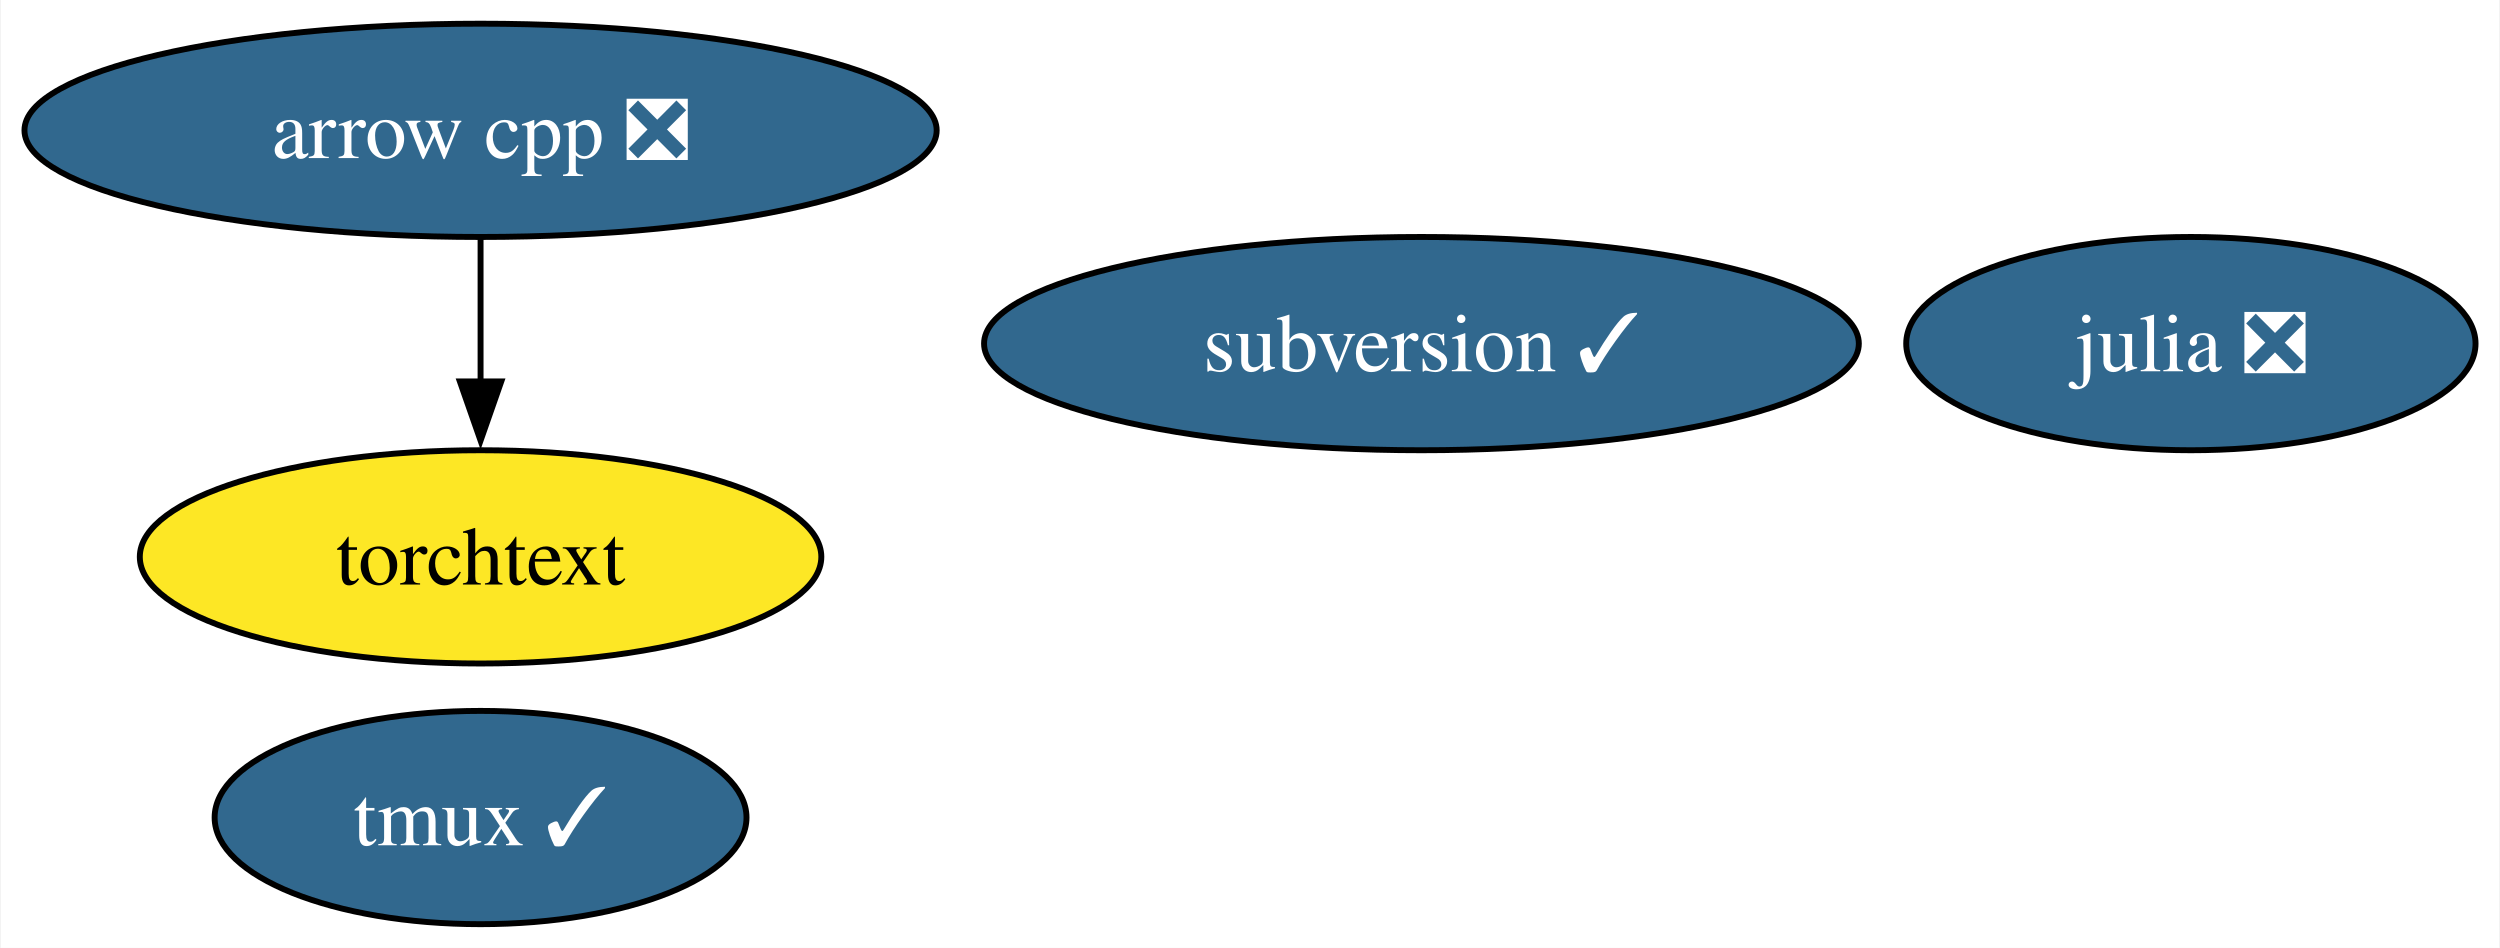
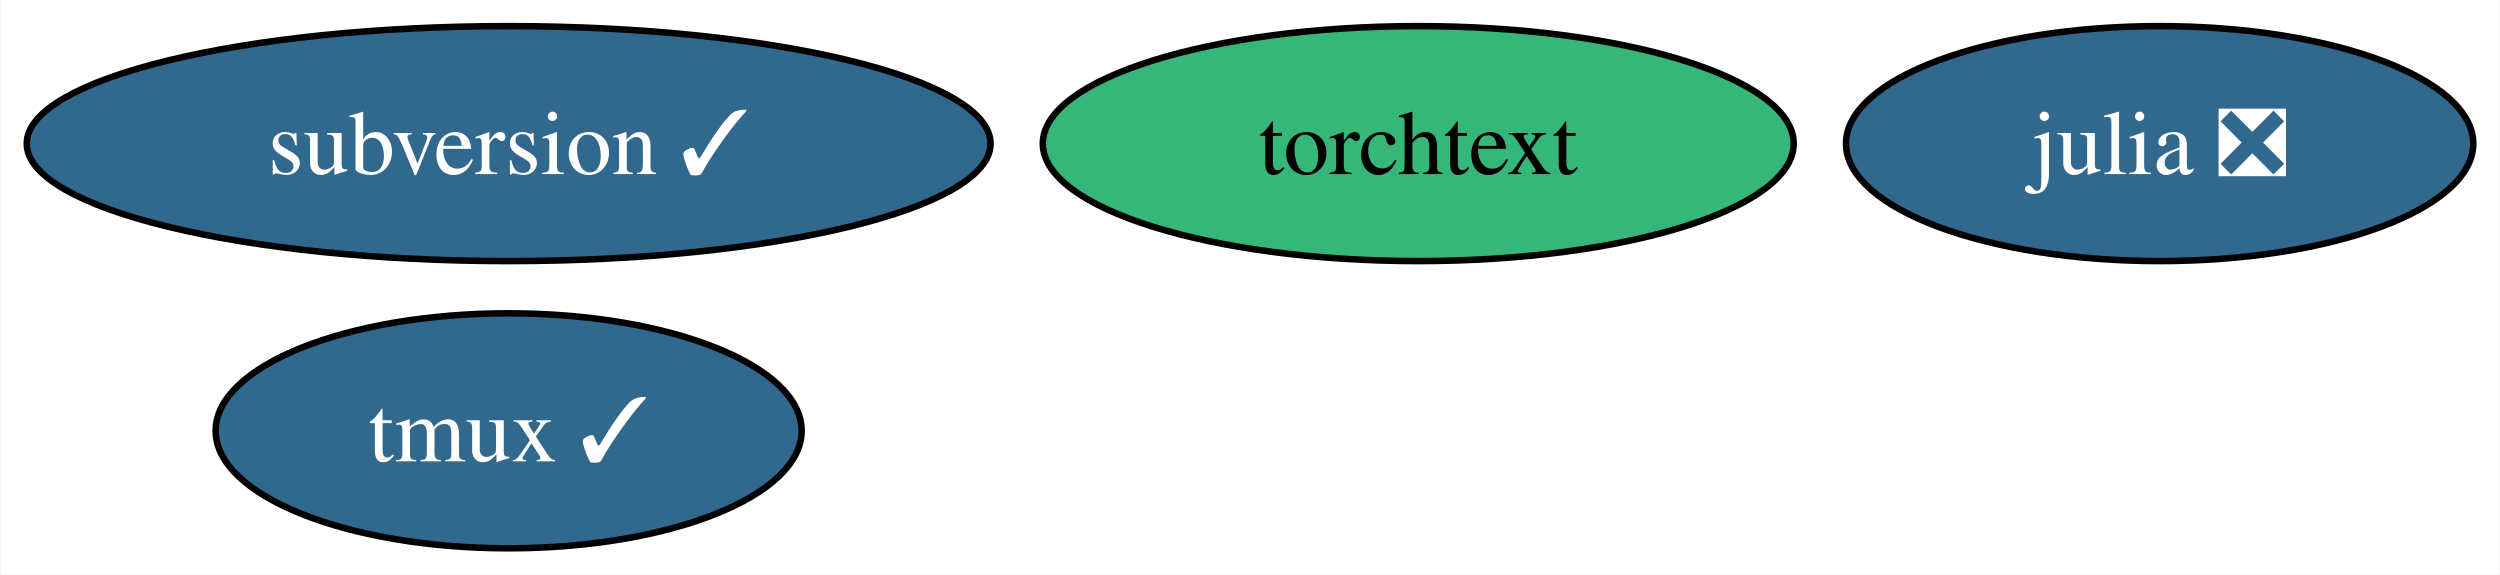
- <svg xmlns="http://www.w3.org/2000/svg" xmlns:xlink="http://www.w3.org/1999/xlink" width="422pt" height="160pt" viewBox="0.00 0.00 421.74 160.00">
-   <g id="graph0" class="graph" transform="scale(1 1) rotate(0) translate(4 156)">
-     <polygon fill="white" stroke="none" points="-4,4 -4,-156 417.74,-156 417.74,4 -4,4" />
+ <svg xmlns="http://www.w3.org/2000/svg" xmlns:xlink="http://www.w3.org/1999/xlink" width="383pt" height="88pt" viewBox="0.00 0.00 382.81 88.00">
+   <g id="graph0" class="graph" transform="scale(1 1) rotate(0) translate(4 84)">
+     <polygon fill="white" stroke="none" points="-4,4 -4,-84 378.81,-84 378.81,4 -4,4" />
    <g id="node1" class="node">
      <g id="a_node1">
-         <a xlink:href="https://github.com/conda-forge/arrow-cpp-feedstock/pull/1632" xlink:title="arrow cpp ❎">
-           <ellipse fill="#31688e" stroke="black" cx="76.99" cy="-134" rx="76.99" ry="18" />
-           <text text-anchor="middle" x="76.99" y="-129.32" font-family="Times,serif" font-size="14.00" fill="white">arrow cpp ❎</text>
+         <a xlink:href="https://github.com/conda-forge/julia-feedstock/pull/288" xlink:title="julia ❎">
+           <ellipse fill="#31688e" stroke="black" cx="326.76" cy="-62" rx="48.05" ry="18" />
+           <text text-anchor="middle" x="326.76" y="-57.33" font-family="Times,serif" font-size="14.00" fill="white">julia ❎</text>
        </a>
      </g>
    </g>
-     <g id="node5" class="node">
-       <g id="a_node5">
-         <a xlink:href="https://github.com/conda-forge/torchtext-feedstock" xlink:title="torchtext">
-           <ellipse fill="#fde725" stroke="black" cx="76.99" cy="-62" rx="57.52" ry="18" />
-           <text text-anchor="middle" x="76.99" y="-57.33" font-family="Times,serif" font-size="14.00">torchtext</text>
-         </a>
-       </g>
-     </g>
-     <g id="edge1" class="edge">
-       <path fill="none" stroke="black" d="M76.99,-115.7C76.99,-108.41 76.99,-99.73 76.99,-91.54" />
-       <polygon fill="black" stroke="black" points="80.49,-91.62 76.99,-81.62 73.49,-91.62 80.49,-91.62" />
-     </g>
    <g id="node2" class="node">
      <g id="a_node2">
-         <a xlink:href="https://github.com/conda-forge/julia-feedstock/pull/288" xlink:title="julia ❎">
-           <ellipse fill="#31688e" stroke="black" cx="365.69" cy="-98" rx="48.05" ry="18" />
-           <text text-anchor="middle" x="365.69" y="-93.33" font-family="Times,serif" font-size="14.00" fill="white">julia ❎</text>
+         <a xlink:href="https://github.com/conda-forge/tmux-feedstock/pull/37" xlink:title="tmux ✓">
+           <ellipse fill="#31688e" stroke="black" cx="73.83" cy="-18" rx="44.89" ry="18" />
+           <text text-anchor="middle" x="73.83" y="-13.32" font-family="Times,serif" font-size="14.00" fill="white">tmux ✓</text>
        </a>
      </g>
    </g>
    <g id="node3" class="node">
      <g id="a_node3">
-         <a xlink:href="https://github.com/conda-forge/tmux-feedstock/pull/37" xlink:title="tmux ✓">
-           <ellipse fill="#31688e" stroke="black" cx="76.99" cy="-18" rx="44.89" ry="18" />
-           <text text-anchor="middle" x="76.99" y="-13.32" font-family="Times,serif" font-size="14.00" fill="white">tmux ✓</text>
+         <a xlink:href="https://github.com/conda-forge/subversion-feedstock/pull/32" xlink:title="subversion ✓">
+           <ellipse fill="#31688e" stroke="black" cx="73.83" cy="-62" rx="73.83" ry="18" />
+           <text text-anchor="middle" x="73.83" y="-57.33" font-family="Times,serif" font-size="14.00" fill="white">subversion ✓</text>
        </a>
      </g>
    </g>
    <g id="node4" class="node">
      <g id="a_node4">
-         <a xlink:href="https://github.com/conda-forge/subversion-feedstock/pull/32" xlink:title="subversion ✓">
-           <ellipse fill="#31688e" stroke="black" cx="235.81" cy="-98" rx="73.83" ry="18" />
-           <text text-anchor="middle" x="235.81" y="-93.33" font-family="Times,serif" font-size="14.00" fill="white">subversion ✓</text>
+         <a xlink:href="https://github.com/conda-forge/torchtext-feedstock" xlink:title="torchtext">
+           <ellipse fill="#35b779" stroke="black" cx="213.18" cy="-62" rx="57.52" ry="18" />
+           <text text-anchor="middle" x="213.18" y="-57.33" font-family="Times,serif" font-size="14.00">torchtext</text>
        </a>
      </g>
    </g>
  </g>
</svg>
